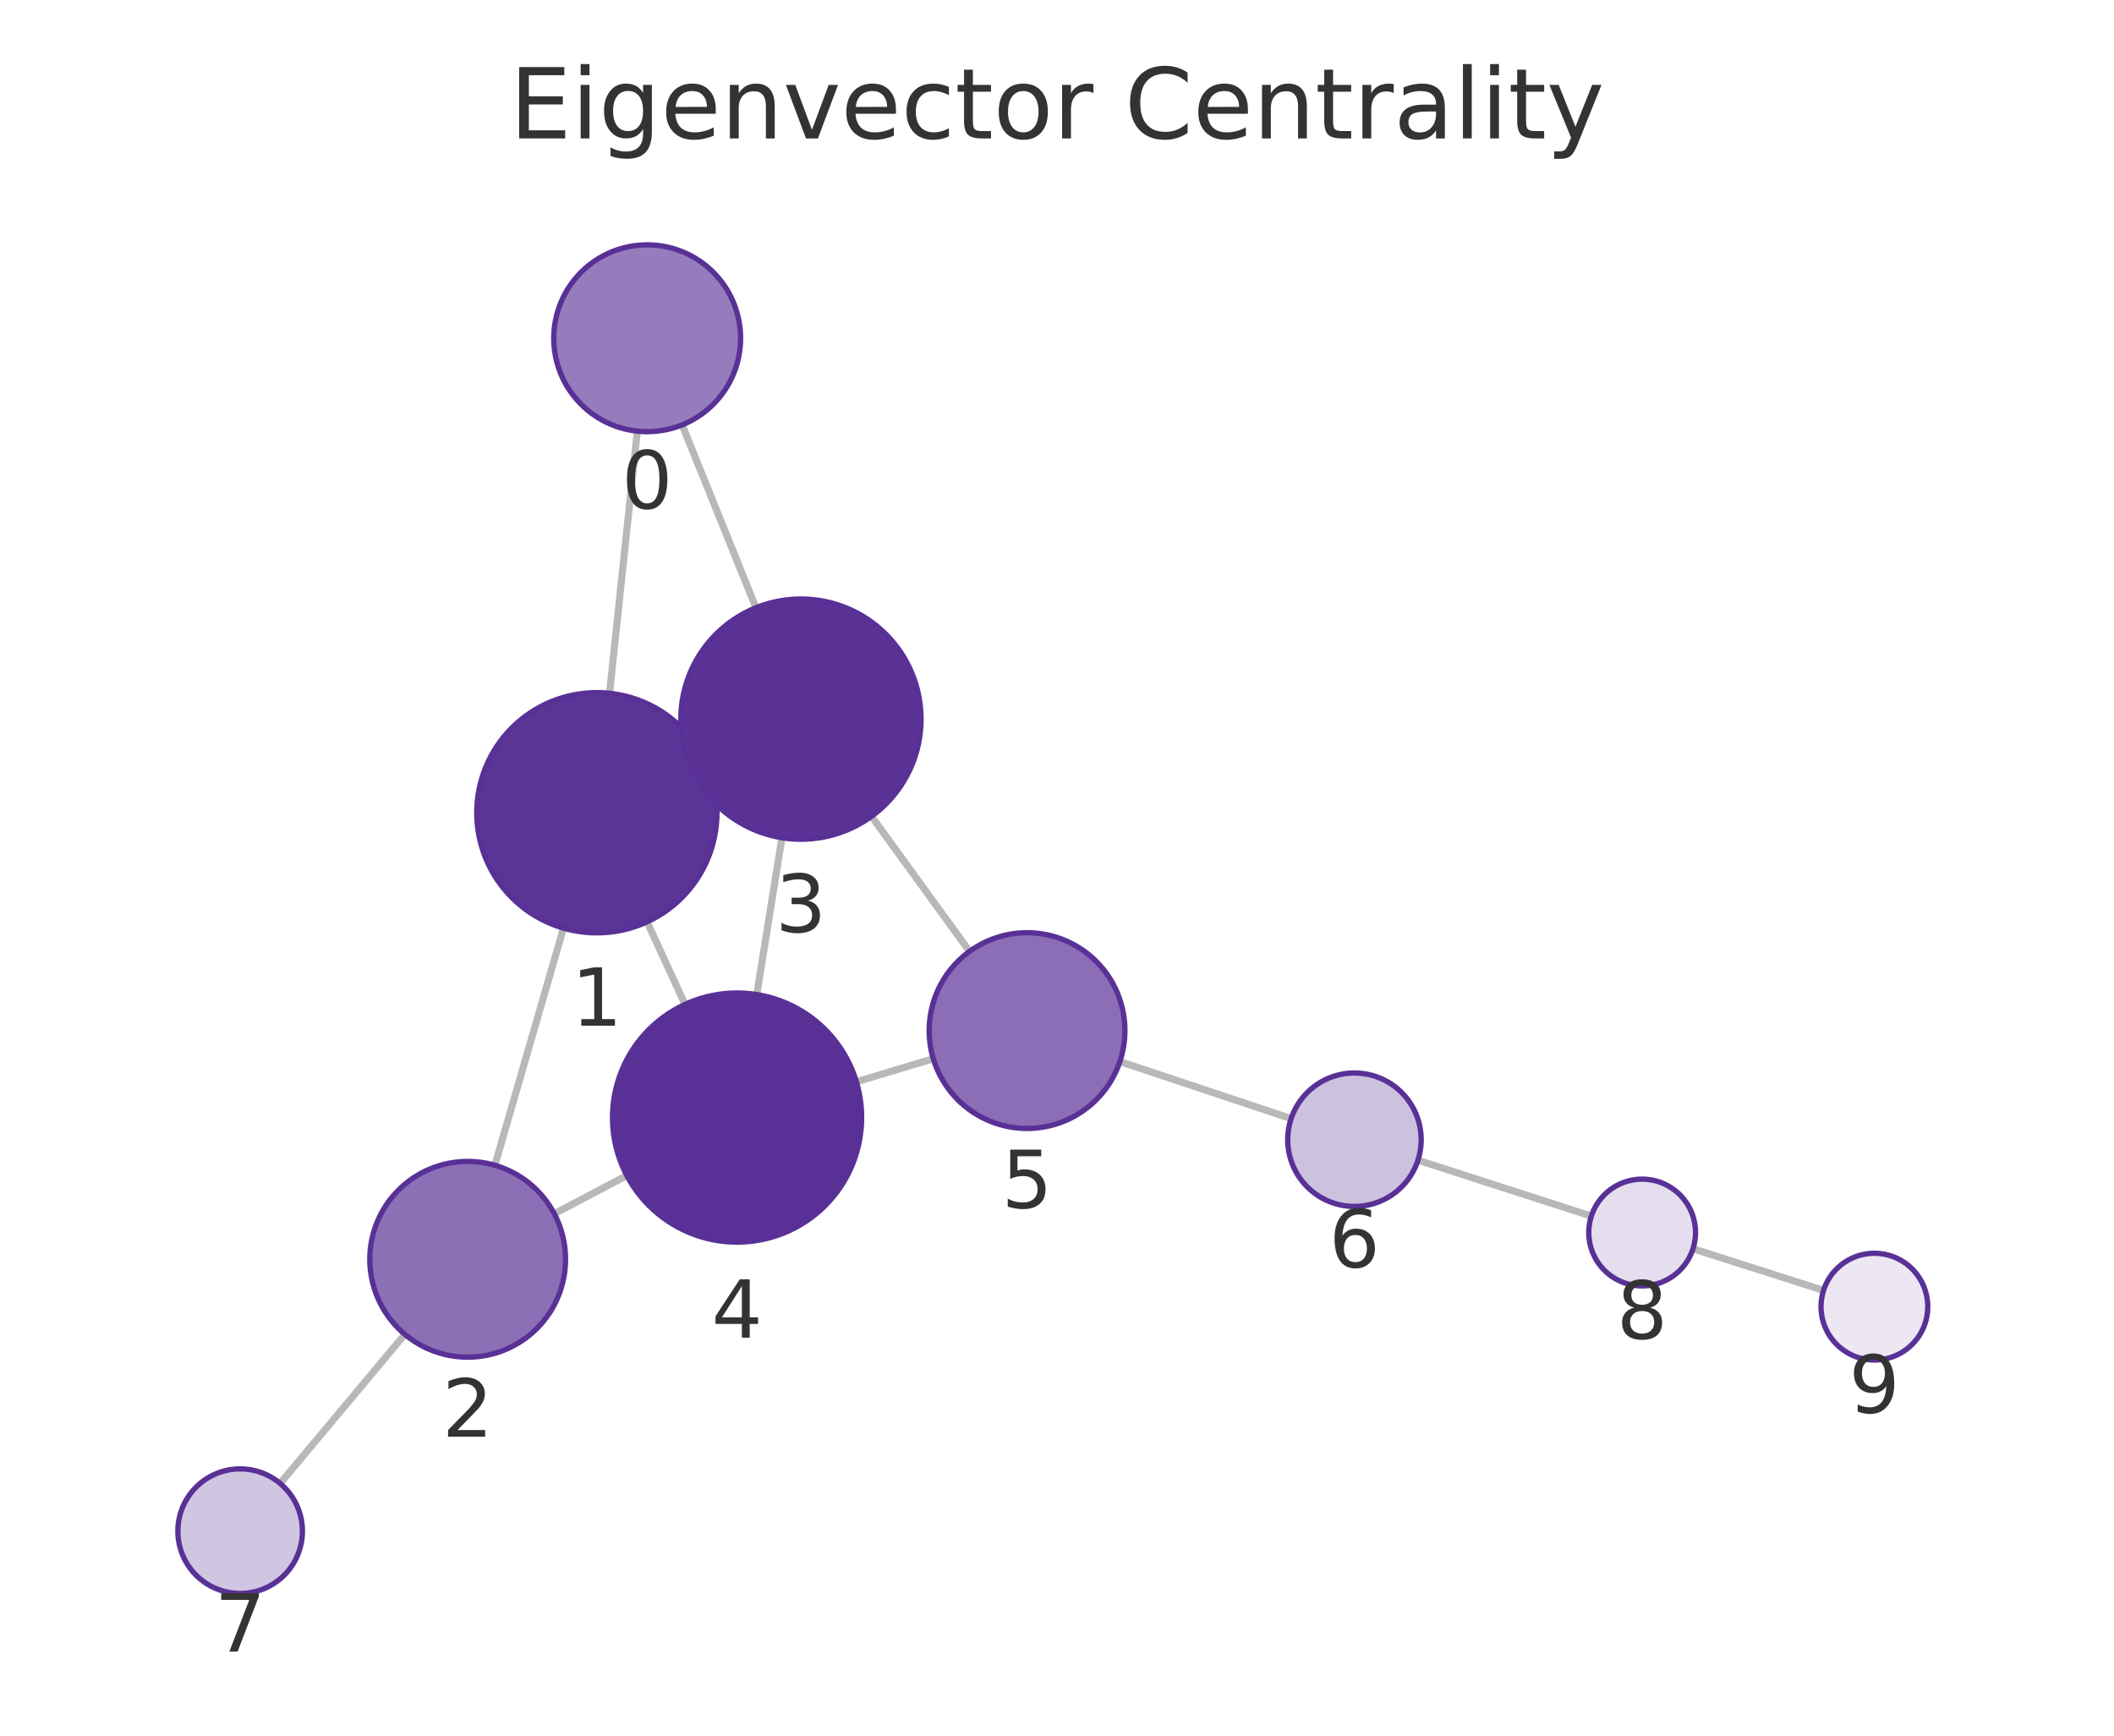
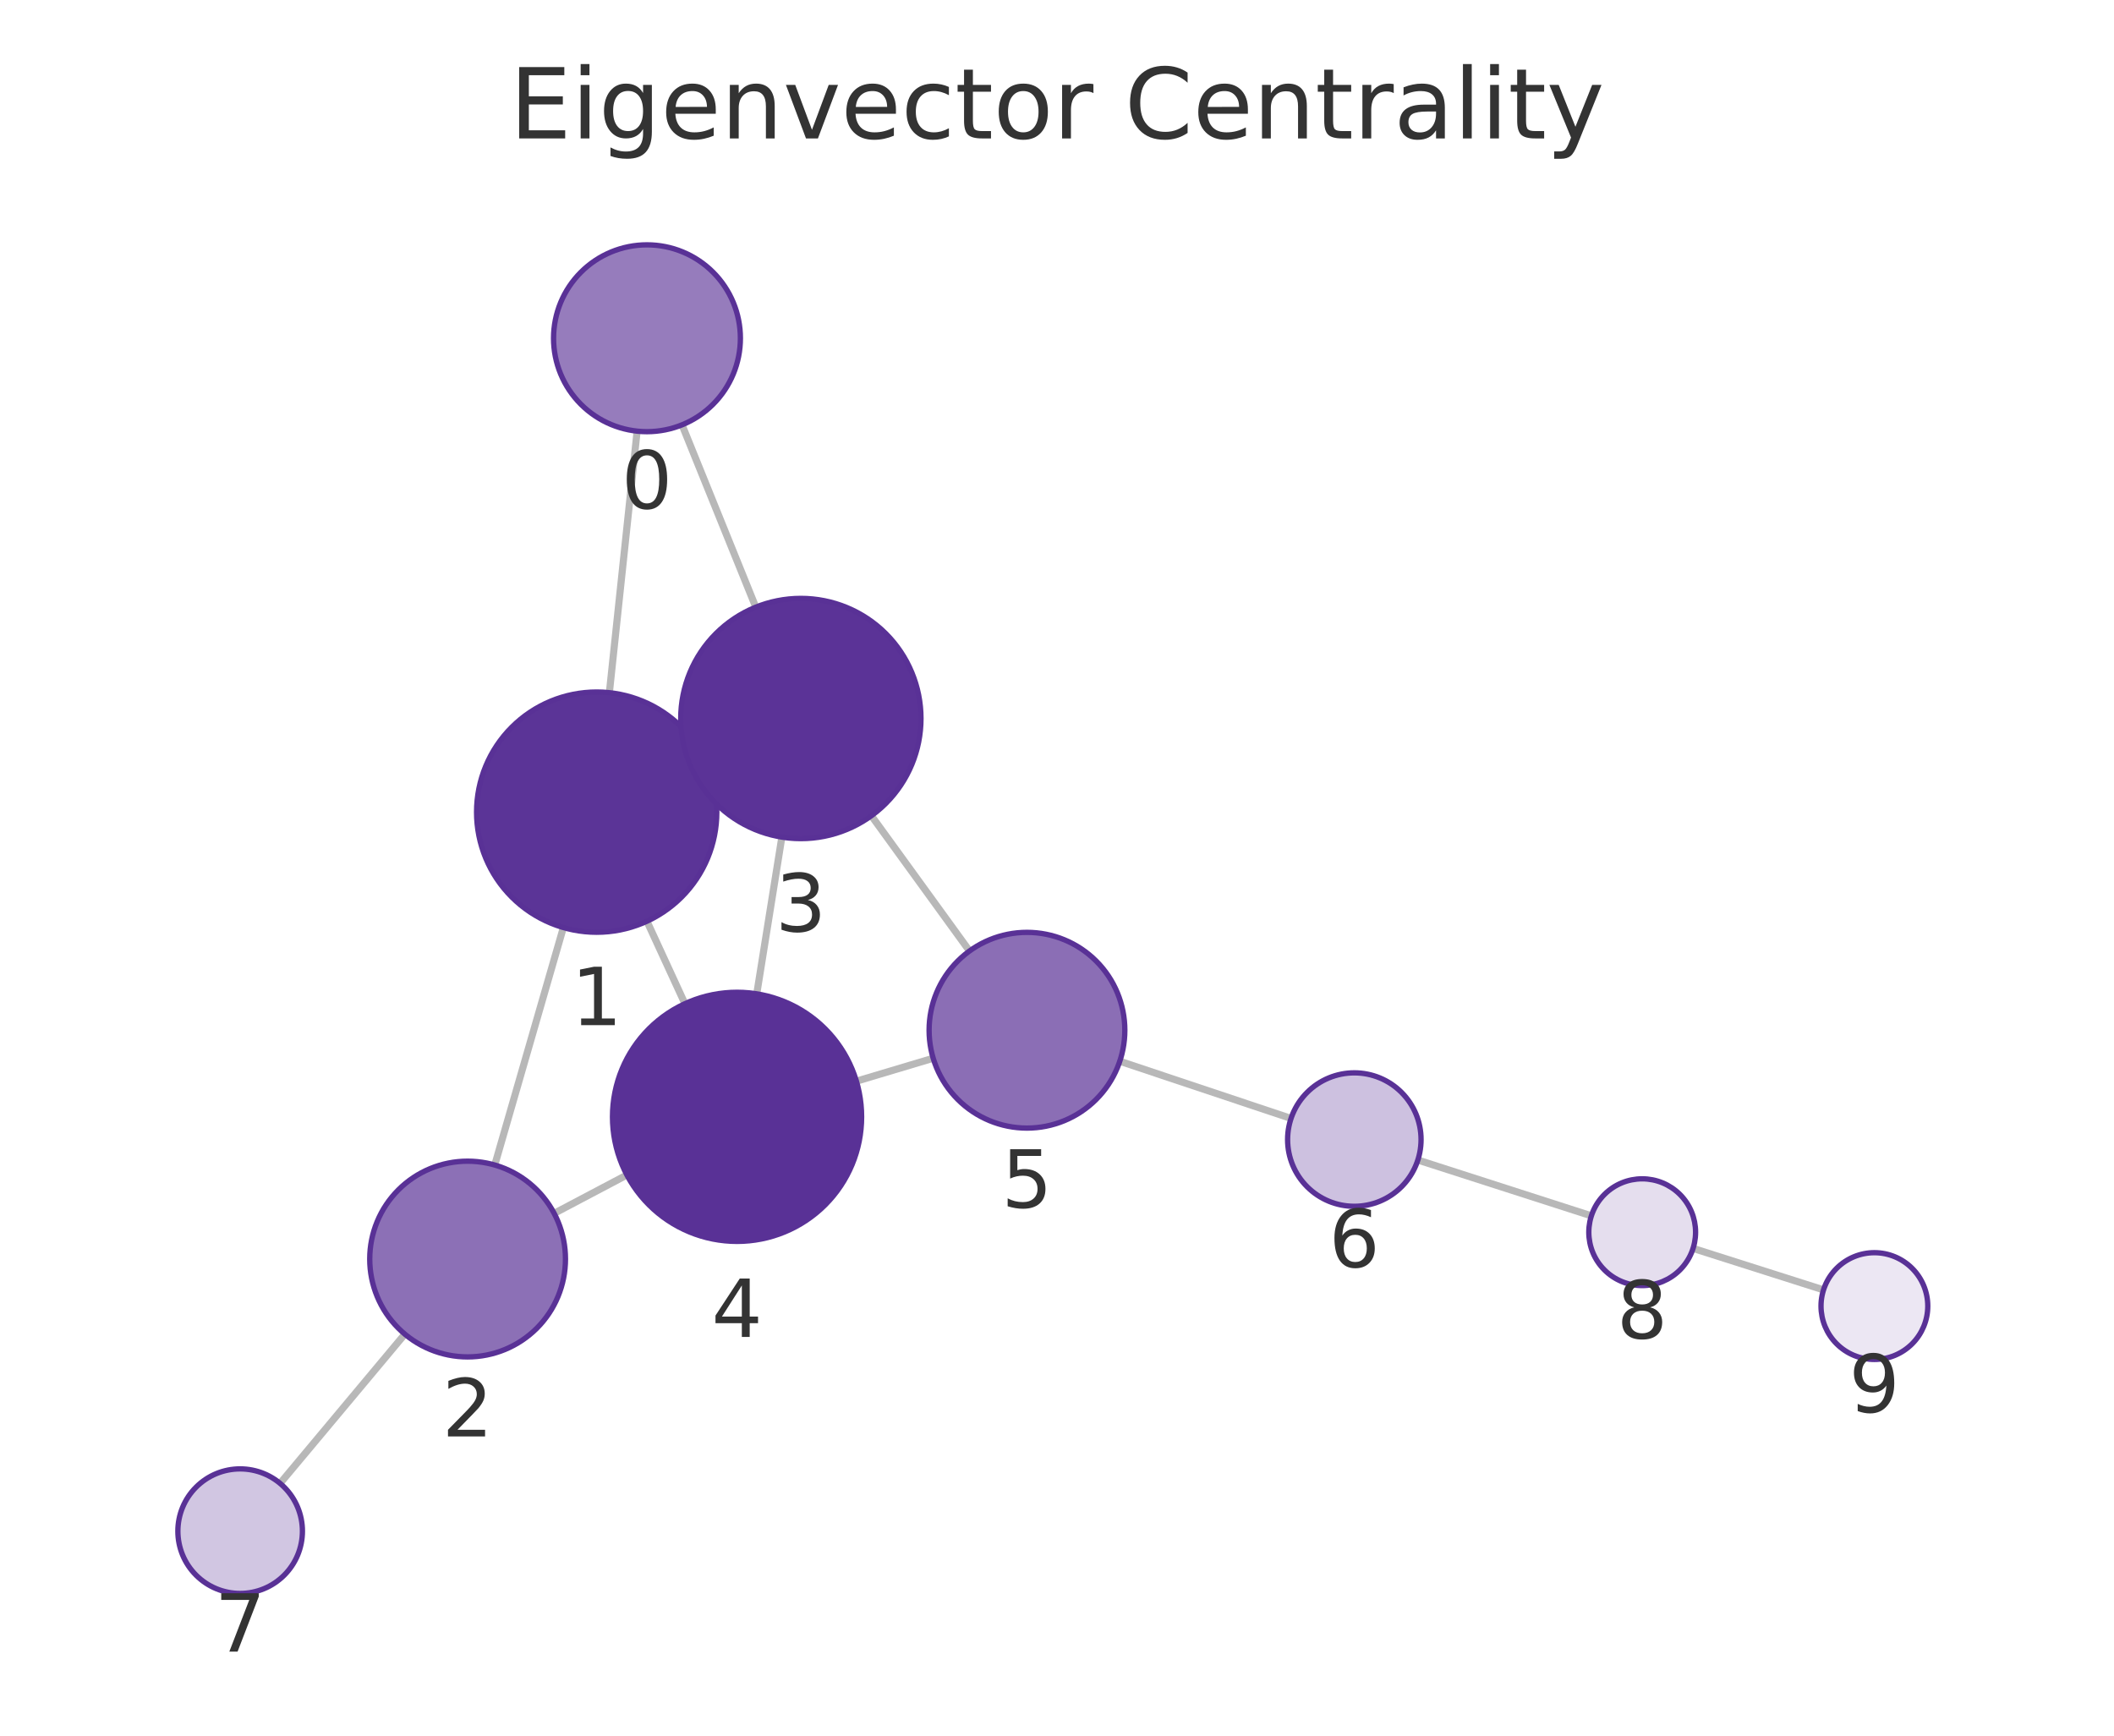
<svg xmlns="http://www.w3.org/2000/svg" xmlns:xlink="http://www.w3.org/1999/xlink" width="237.6pt" height="195.078pt" viewBox="0 0 237.6 195.078" version="1.1">
  <defs>
    <style type="text/css">*{stroke-linejoin: round; stroke-linecap: butt}</style>
  </defs>
  <g id="figure_1">
    <g id="patch_1">
      <path d="M 0 195.078  L 237.6 195.078  L 237.6 0  L 0 0  L 0 195.078  z " style="fill: none" />
    </g>
    <g id="axes_1">
      <g id="patch_2">
        <path d="M 7.2 187.878  L 230.4 187.878  L 230.4 21.558  L 7.2 21.558  L 7.2 187.878  z " style="fill: none" />
      </g>
      <g id="EdgeCollection_1">
-         <path d="M 71.631 48.46  L 68.507 77.923  " clip-path="url(#p163d369b53)" style="fill: #b8b8b8; stroke: #b8b8b8; stroke-width: 0.8" />
-         <path d="M 76.668 47.755  L 84.966 68.308  " clip-path="url(#p163d369b53)" style="fill: #b8b8b8; stroke: #b8b8b8; stroke-width: 0.8" />
-         <path d="M 63.332 104.316  L 55.62 130.971  " clip-path="url(#p163d369b53)" style="fill: #b8b8b8; stroke: #b8b8b8; stroke-width: 0.8" />
-         <path d="M 79.354 85.719  L 77.749 86.455  " clip-path="url(#p163d369b53)" style="fill: #b8b8b8; stroke: #b8b8b8; stroke-width: 0.8" />
-         <path d="M 72.725 103.613  L 76.992 112.889  " clip-path="url(#p163d369b53)" style="fill: #b8b8b8; stroke: #b8b8b8; stroke-width: 0.8" />
-         <path d="M 62.298 136.416  L 70.452 132.126  " clip-path="url(#p163d369b53)" style="fill: #b8b8b8; stroke: #b8b8b8; stroke-width: 0.8" />
-         <path d="M 45.503 149.973  L 31.483 166.726  " clip-path="url(#p163d369b53)" style="fill: #b8b8b8; stroke: #b8b8b8; stroke-width: 0.8" />
-         <path d="M 87.883 94.156  L 85.057 111.784  " clip-path="url(#p163d369b53)" style="fill: #b8b8b8; stroke: #b8b8b8; stroke-width: 0.8" />
-         <path d="M 97.95 91.751  L 108.971 106.931  " clip-path="url(#p163d369b53)" style="fill: #b8b8b8; stroke: #b8b8b8; stroke-width: 0.8" />
-         <path d="M 96.251 121.586  L 104.897 118.993  " clip-path="url(#p163d369b53)" style="fill: #b8b8b8; stroke: #b8b8b8; stroke-width: 0.8" />
-         <path d="M 125.868 119.311  L 145.116 125.726  " clip-path="url(#p163d369b53)" style="fill: #b8b8b8; stroke: #b8b8b8; stroke-width: 0.8" />
-         <path d="M 159.369 130.4  L 178.857 136.687  " clip-path="url(#p163d369b53)" style="fill: #b8b8b8; stroke: #b8b8b8; stroke-width: 0.8" />
-         <path d="M 190.283 140.353  L 204.954 145.035  " clip-path="url(#p163d369b53)" style="fill: #b8b8b8; stroke: #b8b8b8; stroke-width: 0.8" />
+         <path d="M 71.608 48.459  L 68.489 77.855  " clip-path="url(#pe18a77f9d7)" style="fill: #b8b8b8; stroke: #b8b8b8; stroke-width: 0.8" />
+         <path d="M 76.655 47.751  L 84.947 68.242  " clip-path="url(#pe18a77f9d7)" style="fill: #b8b8b8; stroke: #b8b8b8; stroke-width: 0.8" />
+         <path d="M 63.318 104.25  L 55.608 130.942  " clip-path="url(#pe18a77f9d7)" style="fill: #b8b8b8; stroke: #b8b8b8; stroke-width: 0.8" />
+         <path d="M 79.335 85.652  L 77.74 86.384  " clip-path="url(#pe18a77f9d7)" style="fill: #b8b8b8; stroke: #b8b8b8; stroke-width: 0.8" />
+         <path d="M 72.712 103.542  L 76.982 112.811  " clip-path="url(#pe18a77f9d7)" style="fill: #b8b8b8; stroke: #b8b8b8; stroke-width: 0.8" />
+         <path d="M 62.284 136.376  L 70.458 132.061  " clip-path="url(#pe18a77f9d7)" style="fill: #b8b8b8; stroke: #b8b8b8; stroke-width: 0.8" />
+         <path d="M 45.501 149.95  L 31.48 166.724  " clip-path="url(#pe18a77f9d7)" style="fill: #b8b8b8; stroke: #b8b8b8; stroke-width: 0.8" />
+         <path d="M 87.876 94.086  L 85.054 111.703  " clip-path="url(#pe18a77f9d7)" style="fill: #b8b8b8; stroke: #b8b8b8; stroke-width: 0.8" />
+         <path d="M 97.938 91.684  L 108.966 106.888  " clip-path="url(#pe18a77f9d7)" style="fill: #b8b8b8; stroke: #b8b8b8; stroke-width: 0.8" />
+         <path d="M 96.254 121.519  L 104.884 118.941  " clip-path="url(#pe18a77f9d7)" style="fill: #b8b8b8; stroke: #b8b8b8; stroke-width: 0.8" />
+         <path d="M 125.857 119.277  L 145.104 125.706  " clip-path="url(#pe18a77f9d7)" style="fill: #b8b8b8; stroke: #b8b8b8; stroke-width: 0.8" />
+         <path d="M 159.357 130.379  L 178.861 136.655  " clip-path="url(#pe18a77f9d7)" style="fill: #b8b8b8; stroke: #b8b8b8; stroke-width: 0.8" />
+         <path d="M 190.29 140.312  L 204.952 144.976  " clip-path="url(#pe18a77f9d7)" style="fill: #b8b8b8; stroke: #b8b8b8; stroke-width: 0.8" />
      </g>
      <g id="VertexCollection_1">
-         <path d="M 72.738 48.519  C 75.522 48.519 78.193 47.413 80.162 45.443  C 82.131 43.474 83.238 40.804 83.238 38.019  C 83.238 35.234 82.131 32.563 80.162 30.594  C 78.193 28.625 75.522 27.519 72.738 27.519  C 69.953 27.519 67.282 28.625 65.313 30.594  C 63.344 32.563 62.238 35.234 62.238 38.019  C 62.238 40.804 63.344 43.474 65.313 45.443  C 67.282 47.413 69.953 48.519 72.738 48.519  z " clip-path="url(#p163d369b53)" style="fill: #967cbc; stroke: #593196; stroke-width: 0.6" />
-         <path d="M 67.084 104.848  C 70.664 104.848 74.098 103.426 76.63 100.894  C 79.161 98.362 80.584 94.928 80.584 91.348  C 80.584 87.768 79.161 84.334 76.63 81.802  C 74.098 79.27 70.664 77.848 67.084 77.848  C 63.504 77.848 60.07 79.27 57.538 81.802  C 55.006 84.334 53.584 87.768 53.584 91.348  C 53.584 94.928 55.006 98.362 57.538 100.894  C 60.07 103.426 63.504 104.848 67.084 104.848  z " clip-path="url(#p163d369b53)" style="fill: #5b3497; stroke: #593196; stroke-width: 0.6" />
-         <path d="M 52.563 152.538  C 55.481 152.538 58.279 151.379 60.341 149.316  C 62.404 147.253 63.563 144.455 63.563 141.538  C 63.563 138.621 62.404 135.822 60.341 133.76  C 58.279 131.697 55.481 130.538 52.563 130.538  C 49.646 130.538 46.848 131.697 44.785 133.76  C 42.722 135.822 41.563 138.621 41.563 141.538  C 41.563 144.455 42.722 147.253 44.785 149.316  C 46.848 151.379 49.646 152.538 52.563 152.538  z " clip-path="url(#p163d369b53)" style="fill: #8c70b6; stroke: #593196; stroke-width: 0.6" />
-         <path d="M 90.019 94.326  C 93.6 94.326 97.034 92.904 99.565 90.372  C 102.097 87.841 103.519 84.406 103.519 80.826  C 103.519 77.246 102.097 73.812 99.565 71.28  C 97.034 68.749 93.6 67.326 90.019 67.326  C 86.439 67.326 83.005 68.749 80.473 71.28  C 77.942 73.812 76.519 77.246 76.519 80.826  C 76.519 84.406 77.942 87.841 80.473 90.372  C 83.005 92.904 86.439 94.326 90.019 94.326  z " clip-path="url(#p163d369b53)" style="fill: #5b3397; stroke: #593196; stroke-width: 0.6" />
-         <path d="M 82.842 139.608  C 86.554 139.608 90.116 138.133 92.741 135.507  C 95.367 132.882 96.842 129.321 96.842 125.608  C 96.842 121.895 95.367 118.334 92.741 115.708  C 90.116 113.083 86.554 111.608 82.842 111.608  C 79.129 111.608 75.568 113.083 72.942 115.708  C 70.317 118.334 68.842 121.895 68.842 125.608  C 68.842 129.321 70.317 132.882 72.942 135.507  C 75.568 138.133 79.129 139.608 82.842 139.608  z " clip-path="url(#p163d369b53)" style="fill: #593196; stroke: #593196; stroke-width: 0.6" />
-         <path d="M 115.433 126.833  C 118.35 126.833 121.148 125.674 123.211 123.611  C 125.274 121.548 126.433 118.75 126.433 115.833  C 126.433 112.915 125.274 110.117 123.211 108.055  C 121.148 105.992 118.35 104.833 115.433 104.833  C 112.516 104.833 109.717 105.992 107.655 108.055  C 105.592 110.117 104.433 112.915 104.433 115.833  C 104.433 118.75 105.592 121.548 107.655 123.611  C 109.717 125.674 112.516 126.833 115.433 126.833  z " clip-path="url(#p163d369b53)" style="fill: #8b6eb5; stroke: #593196; stroke-width: 0.6" />
-         <path d="M 152.231 135.598  C 154.22 135.598 156.128 134.808 157.534 133.401  C 158.941 131.995 159.731 130.087 159.731 128.098  C 159.731 126.109 158.941 124.201 157.534 122.794  C 156.128 121.388 154.22 120.598 152.231 120.598  C 150.242 120.598 148.334 121.388 146.928 122.794  C 145.521 124.201 144.731 126.109 144.731 128.098  C 144.731 130.087 145.521 131.995 146.928 133.401  C 148.334 134.808 150.242 135.598 152.231 135.598  z " clip-path="url(#p163d369b53)" style="fill: #cdc1e0; stroke: #593196; stroke-width: 0.6" />
-         <path d="M 26.991 179.094  C 28.847 179.094 30.628 178.356 31.94 177.043  C 33.253 175.731 33.991 173.95 33.991 172.094  C 33.991 170.237 33.253 168.457 31.94 167.144  C 30.628 165.831 28.847 165.094 26.991 165.094  C 25.134 165.094 23.353 165.831 22.041 167.144  C 20.728 168.457 19.991 170.237 19.991 172.094  C 19.991 173.95 20.728 175.731 22.041 177.043  C 23.353 178.356 25.134 179.094 26.991 179.094  z " clip-path="url(#p163d369b53)" style="fill: #d1c6e2; stroke: #593196; stroke-width: 0.6" />
-         <path d="M 184.567 144.529  C 186.158 144.529 187.684 143.896 188.81 142.771  C 189.935 141.646 190.567 140.12 190.567 138.529  C 190.567 136.937 189.935 135.411 188.81 134.286  C 187.684 133.161 186.158 132.529 184.567 132.529  C 182.976 132.529 181.449 133.161 180.324 134.286  C 179.199 135.411 178.567 136.937 178.567 138.529  C 178.567 140.12 179.199 141.646 180.324 142.771  C 181.449 143.896 182.976 144.529 184.567 144.529  z " clip-path="url(#p163d369b53)" style="fill: #e5deee; stroke: #593196; stroke-width: 0.6" />
-         <path d="M 210.67 152.86  C 212.261 152.86 213.787 152.227 214.912 151.102  C 216.038 149.977 216.67 148.451 216.67 146.86  C 216.67 145.268 216.038 143.742 214.912 142.617  C 213.787 141.492 212.261 140.86 210.67 140.86  C 209.079 140.86 207.552 141.492 206.427 142.617  C 205.302 143.742 204.67 145.268 204.67 146.86  C 204.67 148.451 205.302 149.977 206.427 151.102  C 207.552 152.227 209.079 152.86 210.67 152.86  z " clip-path="url(#p163d369b53)" style="fill: #ece7f3; stroke: #593196; stroke-width: 0.6" />
+         <path d="M 72.716 48.518  C 75.501 48.518 78.172 47.411 80.141 45.442  C 82.11 43.473 83.216 40.802 83.216 38.018  C 83.216 35.233 82.11 32.562 80.141 30.593  C 78.172 28.624 75.501 27.518 72.716 27.518  C 69.932 27.518 67.261 28.624 65.292 30.593  C 63.322 32.562 62.216 35.233 62.216 38.018  C 62.216 40.802 63.322 43.473 65.292 45.442  C 67.261 47.411 69.932 48.518 72.716 48.518  z " clip-path="url(#pe18a77f9d7)" style="fill: #967cbc; stroke: #593196; stroke-width: 0.6" />
+         <path d="M 67.064 104.78  C 70.644 104.78 74.079 103.358 76.61 100.826  C 79.142 98.294 80.564 94.86 80.564 91.28  C 80.564 87.7 79.142 84.266 76.61 81.734  C 74.079 79.202 70.644 77.78 67.064 77.78  C 63.484 77.78 60.05 79.202 57.518 81.734  C 54.987 84.266 53.564 87.7 53.564 91.28  C 53.564 94.86 54.987 98.294 57.518 100.826  C 60.05 103.358 63.484 104.78 67.064 104.78  z " clip-path="url(#pe18a77f9d7)" style="fill: #5b3497; stroke: #593196; stroke-width: 0.6" />
+         <path d="M 52.555 152.51  C 55.473 152.51 58.271 151.351 60.334 149.288  C 62.396 147.226 63.555 144.427 63.555 141.51  C 63.555 138.593 62.396 135.795 60.334 133.732  C 58.271 131.669 55.473 130.51 52.555 130.51  C 49.638 130.51 46.84 131.669 44.777 133.732  C 42.714 135.795 41.555 138.593 41.555 141.51  C 41.555 144.427 42.714 147.226 44.777 149.288  C 46.84 151.351 49.638 152.51 52.555 152.51  z " clip-path="url(#pe18a77f9d7)" style="fill: #8c70b6; stroke: #593196; stroke-width: 0.6" />
+         <path d="M 90.011 94.256  C 93.592 94.256 97.026 92.834 99.557 90.302  C 102.089 87.771 103.511 84.337 103.511 80.756  C 103.511 77.176 102.089 73.742 99.557 71.21  C 97.026 68.679 93.592 67.256 90.011 67.256  C 86.431 67.256 82.997 68.679 80.465 71.21  C 77.934 73.742 76.511 77.176 76.511 80.756  C 76.511 84.337 77.934 87.771 80.465 90.302  C 82.997 92.834 86.431 94.256 90.011 94.256  z " clip-path="url(#pe18a77f9d7)" style="fill: #5b3397; stroke: #593196; stroke-width: 0.6" />
+         <path d="M 82.84 139.527  C 86.553 139.527 90.114 138.052 92.739 135.426  C 95.365 132.801 96.84 129.24 96.84 125.527  C 96.84 121.814 95.365 118.253 92.739 115.627  C 90.114 113.002 86.553 111.527 82.84 111.527  C 79.127 111.527 75.566 113.002 72.94 115.627  C 70.315 118.253 68.84 121.814 68.84 125.527  C 68.84 129.24 70.315 132.801 72.94 135.426  C 75.566 138.052 79.127 139.527 82.84 139.527  z " clip-path="url(#pe18a77f9d7)" style="fill: #593196; stroke: #593196; stroke-width: 0.6" />
+         <path d="M 115.424 126.792  C 118.341 126.792 121.139 125.633 123.202 123.57  C 125.265 121.508 126.424 118.709 126.424 115.792  C 126.424 112.875 125.265 110.077 123.202 108.014  C 121.139 105.951 118.341 104.792 115.424 104.792  C 112.507 104.792 109.709 105.951 107.646 108.014  C 105.583 110.077 104.424 112.875 104.424 115.792  C 104.424 118.709 105.583 121.508 107.646 123.57  C 109.709 125.633 112.507 126.792 115.424 126.792  z " clip-path="url(#pe18a77f9d7)" style="fill: #8b6eb5; stroke: #593196; stroke-width: 0.6" />
+         <path d="M 152.218 135.582  C 154.207 135.582 156.115 134.792 157.521 133.385  C 158.928 131.979 159.718 130.071 159.718 128.082  C 159.718 126.093 158.928 124.185 157.521 122.779  C 156.115 121.372 154.207 120.582 152.218 120.582  C 150.229 120.582 148.321 121.372 146.914 122.779  C 145.508 124.185 144.718 126.093 144.718 128.082  C 144.718 130.071 145.508 131.979 146.914 133.385  C 148.321 134.792 150.229 135.582 152.218 135.582  z " clip-path="url(#pe18a77f9d7)" style="fill: #cdc1e0; stroke: #593196; stroke-width: 0.6" />
+         <path d="M 26.991 179.095  C 28.847 179.095 30.628 178.357 31.94 177.044  C 33.253 175.732 33.991 173.951 33.991 172.095  C 33.991 170.238 33.253 168.457 31.94 167.145  C 30.628 165.832 28.847 165.095 26.991 165.095  C 25.134 165.095 23.354 165.832 22.041 167.145  C 20.728 168.457 19.991 170.238 19.991 172.095  C 19.991 173.951 20.728 175.732 22.041 177.044  C 23.354 178.357 25.134 179.095 26.991 179.095  z " clip-path="url(#pe18a77f9d7)" style="fill: #d1c6e2; stroke: #593196; stroke-width: 0.6" />
+         <path d="M 184.572 144.493  C 186.163 144.493 187.69 143.861 188.815 142.735  C 189.94 141.61 190.572 140.084 190.572 138.493  C 190.572 136.902 189.94 135.375 188.815 134.25  C 187.69 133.125 186.163 132.493 184.572 132.493  C 182.981 132.493 181.455 133.125 180.33 134.25  C 179.204 135.375 178.572 136.902 178.572 138.493  C 178.572 140.084 179.204 141.61 180.33 142.735  C 181.455 143.861 182.981 144.493 184.572 144.493  z " clip-path="url(#pe18a77f9d7)" style="fill: #e5deee; stroke: #593196; stroke-width: 0.6" />
+         <path d="M 210.67 152.795  C 212.261 152.795 213.787 152.163 214.912 151.038  C 216.037 149.913 216.67 148.387 216.67 146.795  C 216.67 145.204 216.037 143.678 214.912 142.553  C 213.787 141.428 212.261 140.795 210.67 140.795  C 209.078 140.795 207.552 141.428 206.427 142.553  C 205.302 143.678 204.67 145.204 204.67 146.795  C 204.67 148.387 205.302 149.913 206.427 151.038  C 207.552 152.163 209.078 152.795 210.67 152.795  z " clip-path="url(#pe18a77f9d7)" style="fill: #ece7f3; stroke: #593196; stroke-width: 0.6" />
      </g>
      <g id="text_1">
-         <g clip-path="url(#p163d369b53)">
-           <g style="fill: #333333" transform="translate(69.87455 57.15677) scale(0.09 -0.09)">
+         <g clip-path="url(#pe18a77f9d7)">
+           <g style="fill: #333333" transform="translate(69.85301 57.15543) scale(0.09 -0.09)">
            <defs>
              <path id="DejaVuSans-13" d="M 2034 4250  Q 1547 4250 1301 3770  Q 1056 3291 1056 2328  Q 1056 1369 1301 889  Q 1547 409 2034 409  Q 2525 409 2770 889  Q 3016 1369 3016 2328  Q 3016 3291 2770 3770  Q 2525 4250 2034 4250  z M 2034 4750  Q 2819 4750 3233 4129  Q 3647 3509 3647 2328  Q 3647 1150 3233 529  Q 2819 -91 2034 -91  Q 1250 -91 836 529  Q 422 1150 422 2328  Q 422 3509 836 4129  Q 1250 4750 2034 4750  z " transform="scale(0.015625)" />
            </defs>
            <use xlink:href="#DejaVuSans-13" />
          </g>
        </g>
      </g>
      <g id="text_2">
-         <g clip-path="url(#p163d369b53)">
-           <g style="fill: #333333" transform="translate(64.2208 115.2859) scale(0.09 -0.09)">
+         <g clip-path="url(#pe18a77f9d7)">
+           <g style="fill: #333333" transform="translate(64.20105 115.2179) scale(0.09 -0.09)">
            <defs>
              <path id="DejaVuSans-14" d="M 794 531  L 1825 531  L 1825 4091  L 703 3866  L 703 4441  L 1819 4666  L 2450 4666  L 2450 531  L 3481 531  L 3481 0  L 794 0  L 794 531  z " transform="scale(0.015625)" />
            </defs>
            <use xlink:href="#DejaVuSans-14" />
          </g>
        </g>
      </g>
      <g id="text_3">
-         <g clip-path="url(#p163d369b53)">
-           <g style="fill: #333333" transform="translate(49.70016 161.4756) scale(0.09 -0.09)">
+         <g clip-path="url(#pe18a77f9d7)">
+           <g style="fill: #333333" transform="translate(49.6923 161.4481) scale(0.09 -0.09)">
            <defs>
              <path id="DejaVuSans-15" d="M 1228 531  L 3431 531  L 3431 0  L 469 0  L 469 531  Q 828 903 1448 1529  Q 2069 2156 2228 2338  Q 2531 2678 2651 2914  Q 2772 3150 2772 3378  Q 2772 3750 2511 3984  Q 2250 4219 1831 4219  Q 1534 4219 1204 4116  Q 875 4013 500 3803  L 500 4441  Q 881 4594 1212 4672  Q 1544 4750 1819 4750  Q 2544 4750 2975 4387  Q 3406 4025 3406 3419  Q 3406 3131 3298 2873  Q 3191 2616 2906 2266  Q 2828 2175 2409 1742  Q 1991 1309 1228 531  z " transform="scale(0.015625)" />
            </defs>
            <use xlink:href="#DejaVuSans-15" />
          </g>
        </g>
      </g>
      <g id="text_4">
-         <g clip-path="url(#p163d369b53)">
-           <g style="fill: #333333" transform="translate(87.15621 104.7641) scale(0.09 -0.09)">
+         <g clip-path="url(#pe18a77f9d7)">
+           <g style="fill: #333333" transform="translate(87.14826 104.6943) scale(0.09 -0.09)">
            <defs>
              <path id="DejaVuSans-16" d="M 2597 2516  Q 3050 2419 3304 2112  Q 3559 1806 3559 1356  Q 3559 666 3084 287  Q 2609 -91 1734 -91  Q 1441 -91 1130 -33  Q 819 25 488 141  L 488 750  Q 750 597 1062 519  Q 1375 441 1716 441  Q 2309 441 2620 675  Q 2931 909 2931 1356  Q 2931 1769 2642 2001  Q 2353 2234 1838 2234  L 1294 2234  L 1294 2753  L 1863 2753  Q 2328 2753 2575 2939  Q 2822 3125 2822 3475  Q 2822 3834 2567 4026  Q 2313 4219 1838 4219  Q 1578 4219 1281 4162  Q 984 4106 628 3988  L 628 4550  Q 988 4650 1302 4700  Q 1616 4750 1894 4750  Q 2613 4750 3031 4423  Q 3450 4097 3450 3541  Q 3450 3153 3228 2886  Q 3006 2619 2597 2516  z " transform="scale(0.015625)" />
            </defs>
            <use xlink:href="#DejaVuSans-16" />
          </g>
        </g>
      </g>
      <g id="text_5">
-         <g clip-path="url(#p163d369b53)">
-           <g style="fill: #333333" transform="translate(79.97852 150.3457) scale(0.09 -0.09)">
+         <g clip-path="url(#pe18a77f9d7)">
+           <g style="fill: #333333" transform="translate(79.97673 150.2647) scale(0.09 -0.09)">
            <defs>
              <path id="DejaVuSans-17" d="M 2419 4116  L 825 1625  L 2419 1625  L 2419 4116  z M 2253 4666  L 3047 4666  L 3047 1625  L 3713 1625  L 3713 1100  L 3047 1100  L 3047 0  L 2419 0  L 2419 1100  L 313 1100  L 313 1709  L 2253 4666  z " transform="scale(0.015625)" />
            </defs>
            <use xlink:href="#DejaVuSans-17" />
          </g>
        </g>
      </g>
      <g id="text_6">
-         <g clip-path="url(#p163d369b53)">
-           <g style="fill: #333333" transform="translate(112.5697 135.7706) scale(0.09 -0.09)">
+         <g clip-path="url(#pe18a77f9d7)">
+           <g style="fill: #333333" transform="translate(112.561 135.7301) scale(0.09 -0.09)">
            <defs>
              <path id="DejaVuSans-18" d="M 691 4666  L 3169 4666  L 3169 4134  L 1269 4134  L 1269 2991  Q 1406 3038 1543 3061  Q 1681 3084 1819 3084  Q 2600 3084 3056 2656  Q 3513 2228 3513 1497  Q 3513 744 3044 326  Q 2575 -91 1722 -91  Q 1428 -91 1123 -41  Q 819 9 494 109  L 494 744  Q 775 591 1075 516  Q 1375 441 1709 441  Q 2250 441 2565 725  Q 2881 1009 2881 1497  Q 2881 1984 2565 2268  Q 2250 2553 1709 2553  Q 1456 2553 1204 2497  Q 953 2441 691 2322  L 691 4666  z " transform="scale(0.015625)" />
            </defs>
            <use xlink:href="#DejaVuSans-18" />
          </g>
        </g>
      </g>
      <g id="text_7">
-         <g clip-path="url(#p163d369b53)">
-           <g style="fill: #333333" transform="translate(149.3678 142.4357) scale(0.09 -0.09)">
+         <g clip-path="url(#pe18a77f9d7)">
+           <g style="fill: #333333" transform="translate(149.3546 142.4199) scale(0.09 -0.09)">
            <defs>
              <path id="DejaVuSans-19" d="M 2113 2584  Q 1688 2584 1439 2293  Q 1191 2003 1191 1497  Q 1191 994 1439 701  Q 1688 409 2113 409  Q 2538 409 2786 701  Q 3034 994 3034 1497  Q 3034 2003 2786 2293  Q 2538 2584 2113 2584  z M 3366 4563  L 3366 3988  Q 3128 4100 2886 4159  Q 2644 4219 2406 4219  Q 1781 4219 1451 3797  Q 1122 3375 1075 2522  Q 1259 2794 1537 2939  Q 1816 3084 2150 3084  Q 2853 3084 3261 2657  Q 3669 2231 3669 1497  Q 3669 778 3244 343  Q 2819 -91 2113 -91  Q 1303 -91 875 529  Q 447 1150 447 2328  Q 447 3434 972 4092  Q 1497 4750 2381 4750  Q 2619 4750 2861 4703  Q 3103 4656 3366 4563  z " transform="scale(0.015625)" />
            </defs>
            <use xlink:href="#DejaVuSans-19" />
          </g>
        </g>
      </g>
      <g id="text_8">
-         <g clip-path="url(#p163d369b53)">
-           <g style="fill: #333333" transform="translate(24.1274 185.6315) scale(0.09 -0.09)">
+         <g clip-path="url(#pe18a77f9d7)">
+           <g style="fill: #333333" transform="translate(24.12754 185.6324) scale(0.09 -0.09)">
            <defs>
              <path id="DejaVuSans-1a" d="M 525 4666  L 3525 4666  L 3525 4397  L 1831 0  L 1172 0  L 2766 4134  L 525 4134  L 525 4666  z " transform="scale(0.015625)" />
            </defs>
            <use xlink:href="#DejaVuSans-1a" />
          </g>
        </g>
      </g>
      <g id="text_9">
-         <g clip-path="url(#p163d369b53)">
-           <g style="fill: #333333" transform="translate(181.7038 150.4664) scale(0.09 -0.09)">
+         <g clip-path="url(#pe18a77f9d7)">
+           <g style="fill: #333333" transform="translate(181.7091 150.4307) scale(0.09 -0.09)">
            <defs>
              <path id="DejaVuSans-1b" d="M 2034 2216  Q 1584 2216 1326 1975  Q 1069 1734 1069 1313  Q 1069 891 1326 650  Q 1584 409 2034 409  Q 2484 409 2743 651  Q 3003 894 3003 1313  Q 3003 1734 2745 1975  Q 2488 2216 2034 2216  z M 1403 2484  Q 997 2584 770 2862  Q 544 3141 544 3541  Q 544 4100 942 4425  Q 1341 4750 2034 4750  Q 2731 4750 3128 4425  Q 3525 4100 3525 3541  Q 3525 3141 3298 2862  Q 3072 2584 2669 2484  Q 3125 2378 3379 2068  Q 3634 1759 3634 1313  Q 3634 634 3220 271  Q 2806 -91 2034 -91  Q 1263 -91 848 271  Q 434 634 434 1313  Q 434 1759 690 2068  Q 947 2378 1403 2484  z M 1172 3481  Q 1172 3119 1398 2916  Q 1625 2713 2034 2713  Q 2441 2713 2670 2916  Q 2900 3119 2900 3481  Q 2900 3844 2670 4047  Q 2441 4250 2034 4250  Q 1625 4250 1398 4047  Q 1172 3844 1172 3481  z " transform="scale(0.015625)" />
            </defs>
            <use xlink:href="#DejaVuSans-1b" />
          </g>
        </g>
      </g>
      <g id="text_10">
-         <g clip-path="url(#p163d369b53)">
-           <g style="fill: #333333" transform="translate(207.8066 158.7975) scale(0.09 -0.09)">
+         <g clip-path="url(#pe18a77f9d7)">
+           <g style="fill: #333333" transform="translate(207.8065 158.7332) scale(0.09 -0.09)">
            <defs>
              <path id="DejaVuSans-1c" d="M 703 97  L 703 672  Q 941 559 1184 500  Q 1428 441 1663 441  Q 2288 441 2617 861  Q 2947 1281 2994 2138  Q 2813 1869 2534 1725  Q 2256 1581 1919 1581  Q 1219 1581 811 2004  Q 403 2428 403 3163  Q 403 3881 828 4315  Q 1253 4750 1959 4750  Q 2769 4750 3195 4129  Q 3622 3509 3622 2328  Q 3622 1225 3098 567  Q 2575 -91 1691 -91  Q 1453 -91 1209 -44  Q 966 3 703 97  z M 1959 2075  Q 2384 2075 2632 2365  Q 2881 2656 2881 3163  Q 2881 3666 2632 3958  Q 2384 4250 1959 4250  Q 1534 4250 1286 3958  Q 1038 3666 1038 3163  Q 1038 2656 1286 2365  Q 1534 2075 1959 2075  z " transform="scale(0.015625)" />
            </defs>
            <use xlink:href="#DejaVuSans-1c" />
          </g>
        </g>
      </g>
      <g id="matplotlib.axis_1" />
      <g id="matplotlib.axis_2" />
      <g id="text_11">
        <g style="fill: #333333" transform="translate(57.27562 15.55828) scale(0.11 -0.11)">
          <defs>
            <path id="DejaVuSans-28" d="M 628 4666  L 3578 4666  L 3578 4134  L 1259 4134  L 1259 2753  L 3481 2753  L 3481 2222  L 1259 2222  L 1259 531  L 3634 531  L 3634 0  L 628 0  L 628 4666  z " transform="scale(0.015625)" />
            <path id="DejaVuSans-4c" d="M 603 3500  L 1178 3500  L 1178 0  L 603 0  L 603 3500  z M 603 4863  L 1178 4863  L 1178 4134  L 603 4134  L 603 4863  z " transform="scale(0.015625)" />
            <path id="DejaVuSans-4a" d="M 2906 1791  Q 2906 2416 2648 2759  Q 2391 3103 1925 3103  Q 1463 3103 1205 2759  Q 947 2416 947 1791  Q 947 1169 1205 825  Q 1463 481 1925 481  Q 2391 481 2648 825  Q 2906 1169 2906 1791  z M 3481 434  Q 3481 -459 3084 -895  Q 2688 -1331 1869 -1331  Q 1566 -1331 1297 -1286  Q 1028 -1241 775 -1147  L 775 -588  Q 1028 -725 1275 -790  Q 1522 -856 1778 -856  Q 2344 -856 2625 -561  Q 2906 -266 2906 331  L 2906 616  Q 2728 306 2450 153  Q 2172 0 1784 0  Q 1141 0 747 490  Q 353 981 353 1791  Q 353 2603 747 3093  Q 1141 3584 1784 3584  Q 2172 3584 2450 3431  Q 2728 3278 2906 2969  L 2906 3500  L 3481 3500  L 3481 434  z " transform="scale(0.015625)" />
            <path id="DejaVuSans-48" d="M 3597 1894  L 3597 1613  L 953 1613  Q 991 1019 1311 708  Q 1631 397 2203 397  Q 2534 397 2845 478  Q 3156 559 3463 722  L 3463 178  Q 3153 47 2828 -22  Q 2503 -91 2169 -91  Q 1331 -91 842 396  Q 353 884 353 1716  Q 353 2575 817 3079  Q 1281 3584 2069 3584  Q 2775 3584 3186 3129  Q 3597 2675 3597 1894  z M 3022 2063  Q 3016 2534 2758 2815  Q 2500 3097 2075 3097  Q 1594 3097 1305 2825  Q 1016 2553 972 2059  L 3022 2063  z " transform="scale(0.015625)" />
            <path id="DejaVuSans-51" d="M 3513 2113  L 3513 0  L 2938 0  L 2938 2094  Q 2938 2591 2744 2837  Q 2550 3084 2163 3084  Q 1697 3084 1428 2787  Q 1159 2491 1159 1978  L 1159 0  L 581 0  L 581 3500  L 1159 3500  L 1159 2956  Q 1366 3272 1645 3428  Q 1925 3584 2291 3584  Q 2894 3584 3203 3211  Q 3513 2838 3513 2113  z " transform="scale(0.015625)" />
            <path id="DejaVuSans-59" d="M 191 3500  L 800 3500  L 1894 563  L 2988 3500  L 3597 3500  L 2284 0  L 1503 0  L 191 3500  z " transform="scale(0.015625)" />
            <path id="DejaVuSans-46" d="M 3122 3366  L 3122 2828  Q 2878 2963 2633 3030  Q 2388 3097 2138 3097  Q 1578 3097 1268 2742  Q 959 2388 959 1747  Q 959 1106 1268 751  Q 1578 397 2138 397  Q 2388 397 2633 464  Q 2878 531 3122 666  L 3122 134  Q 2881 22 2623 -34  Q 2366 -91 2075 -91  Q 1284 -91 818 406  Q 353 903 353 1747  Q 353 2603 823 3093  Q 1294 3584 2113 3584  Q 2378 3584 2631 3529  Q 2884 3475 3122 3366  z " transform="scale(0.015625)" />
            <path id="DejaVuSans-57" d="M 1172 4494  L 1172 3500  L 2356 3500  L 2356 3053  L 1172 3053  L 1172 1153  Q 1172 725 1289 603  Q 1406 481 1766 481  L 2356 481  L 2356 0  L 1766 0  Q 1100 0 847 248  Q 594 497 594 1153  L 594 3053  L 172 3053  L 172 3500  L 594 3500  L 594 4494  L 1172 4494  z " transform="scale(0.015625)" />
            <path id="DejaVuSans-52" d="M 1959 3097  Q 1497 3097 1228 2736  Q 959 2375 959 1747  Q 959 1119 1226 758  Q 1494 397 1959 397  Q 2419 397 2687 759  Q 2956 1122 2956 1747  Q 2956 2369 2687 2733  Q 2419 3097 1959 3097  z M 1959 3584  Q 2709 3584 3137 3096  Q 3566 2609 3566 1747  Q 3566 888 3137 398  Q 2709 -91 1959 -91  Q 1206 -91 779 398  Q 353 888 353 1747  Q 353 2609 779 3096  Q 1206 3584 1959 3584  z " transform="scale(0.015625)" />
            <path id="DejaVuSans-55" d="M 2631 2963  Q 2534 3019 2420 3045  Q 2306 3072 2169 3072  Q 1681 3072 1420 2755  Q 1159 2438 1159 1844  L 1159 0  L 581 0  L 581 3500  L 1159 3500  L 1159 2956  Q 1341 3275 1631 3429  Q 1922 3584 2338 3584  Q 2397 3584 2469 3576  Q 2541 3569 2628 3553  L 2631 2963  z " transform="scale(0.015625)" />
            <path id="DejaVuSans-3" transform="scale(0.015625)" />
            <path id="DejaVuSans-26" d="M 4122 4306  L 4122 3641  Q 3803 3938 3442 4084  Q 3081 4231 2675 4231  Q 1875 4231 1450 3742  Q 1025 3253 1025 2328  Q 1025 1406 1450 917  Q 1875 428 2675 428  Q 3081 428 3442 575  Q 3803 722 4122 1019  L 4122 359  Q 3791 134 3420 21  Q 3050 -91 2638 -91  Q 1578 -91 968 557  Q 359 1206 359 2328  Q 359 3453 968 4101  Q 1578 4750 2638 4750  Q 3056 4750 3426 4639  Q 3797 4528 4122 4306  z " transform="scale(0.015625)" />
            <path id="DejaVuSans-44" d="M 2194 1759  Q 1497 1759 1228 1600  Q 959 1441 959 1056  Q 959 750 1161 570  Q 1363 391 1709 391  Q 2188 391 2477 730  Q 2766 1069 2766 1631  L 2766 1759  L 2194 1759  z M 3341 1997  L 3341 0  L 2766 0  L 2766 531  Q 2569 213 2275 61  Q 1981 -91 1556 -91  Q 1019 -91 701 211  Q 384 513 384 1019  Q 384 1609 779 1909  Q 1175 2209 1959 2209  L 2766 2209  L 2766 2266  Q 2766 2663 2505 2880  Q 2244 3097 1772 3097  Q 1472 3097 1187 3025  Q 903 2953 641 2809  L 641 3341  Q 956 3463 1253 3523  Q 1550 3584 1831 3584  Q 2591 3584 2966 3190  Q 3341 2797 3341 1997  z " transform="scale(0.015625)" />
            <path id="DejaVuSans-4f" d="M 603 4863  L 1178 4863  L 1178 0  L 603 0  L 603 4863  z " transform="scale(0.015625)" />
            <path id="DejaVuSans-5c" d="M 2059 -325  Q 1816 -950 1584 -1140  Q 1353 -1331 966 -1331  L 506 -1331  L 506 -850  L 844 -850  Q 1081 -850 1212 -737  Q 1344 -625 1503 -206  L 1606 56  L 191 3500  L 800 3500  L 1894 763  L 2988 3500  L 3597 3500  L 2059 -325  z " transform="scale(0.015625)" />
          </defs>
          <use xlink:href="#DejaVuSans-28" />
          <use xlink:href="#DejaVuSans-4c" transform="translate(63.1875 0)" />
          <use xlink:href="#DejaVuSans-4a" transform="translate(90.96875 0)" />
          <use xlink:href="#DejaVuSans-48" transform="translate(154.4531 0)" />
          <use xlink:href="#DejaVuSans-51" transform="translate(215.9844 0)" />
          <use xlink:href="#DejaVuSans-59" transform="translate(279.3594 0)" />
          <use xlink:href="#DejaVuSans-48" transform="translate(338.5469 0)" />
          <use xlink:href="#DejaVuSans-46" transform="translate(400.0781 0)" />
          <use xlink:href="#DejaVuSans-57" transform="translate(455.0625 0)" />
          <use xlink:href="#DejaVuSans-52" transform="translate(494.2656 0)" />
          <use xlink:href="#DejaVuSans-55" transform="translate(555.4531 0)" />
          <use xlink:href="#DejaVuSans-3" transform="translate(596.5625 0)" />
          <use xlink:href="#DejaVuSans-26" transform="translate(628.3438 0)" />
          <use xlink:href="#DejaVuSans-48" transform="translate(698.1719 0)" />
          <use xlink:href="#DejaVuSans-51" transform="translate(759.7031 0)" />
          <use xlink:href="#DejaVuSans-57" transform="translate(823.0781 0)" />
          <use xlink:href="#DejaVuSans-55" transform="translate(862.2812 0)" />
          <use xlink:href="#DejaVuSans-44" transform="translate(903.3906 0)" />
          <use xlink:href="#DejaVuSans-4f" transform="translate(964.6719 0)" />
          <use xlink:href="#DejaVuSans-4c" transform="translate(992.4531 0)" />
          <use xlink:href="#DejaVuSans-57" transform="translate(1020.234 0)" />
          <use xlink:href="#DejaVuSans-5c" transform="translate(1059.438 0)" />
        </g>
      </g>
    </g>
  </g>
  <defs>
-     <clipPath id="p163d369b53">
+     <clipPath id="pe18a77f9d7">
      <rect x="7.2" y="21.558" width="223.2" height="166.32" />
    </clipPath>
  </defs>
</svg>
